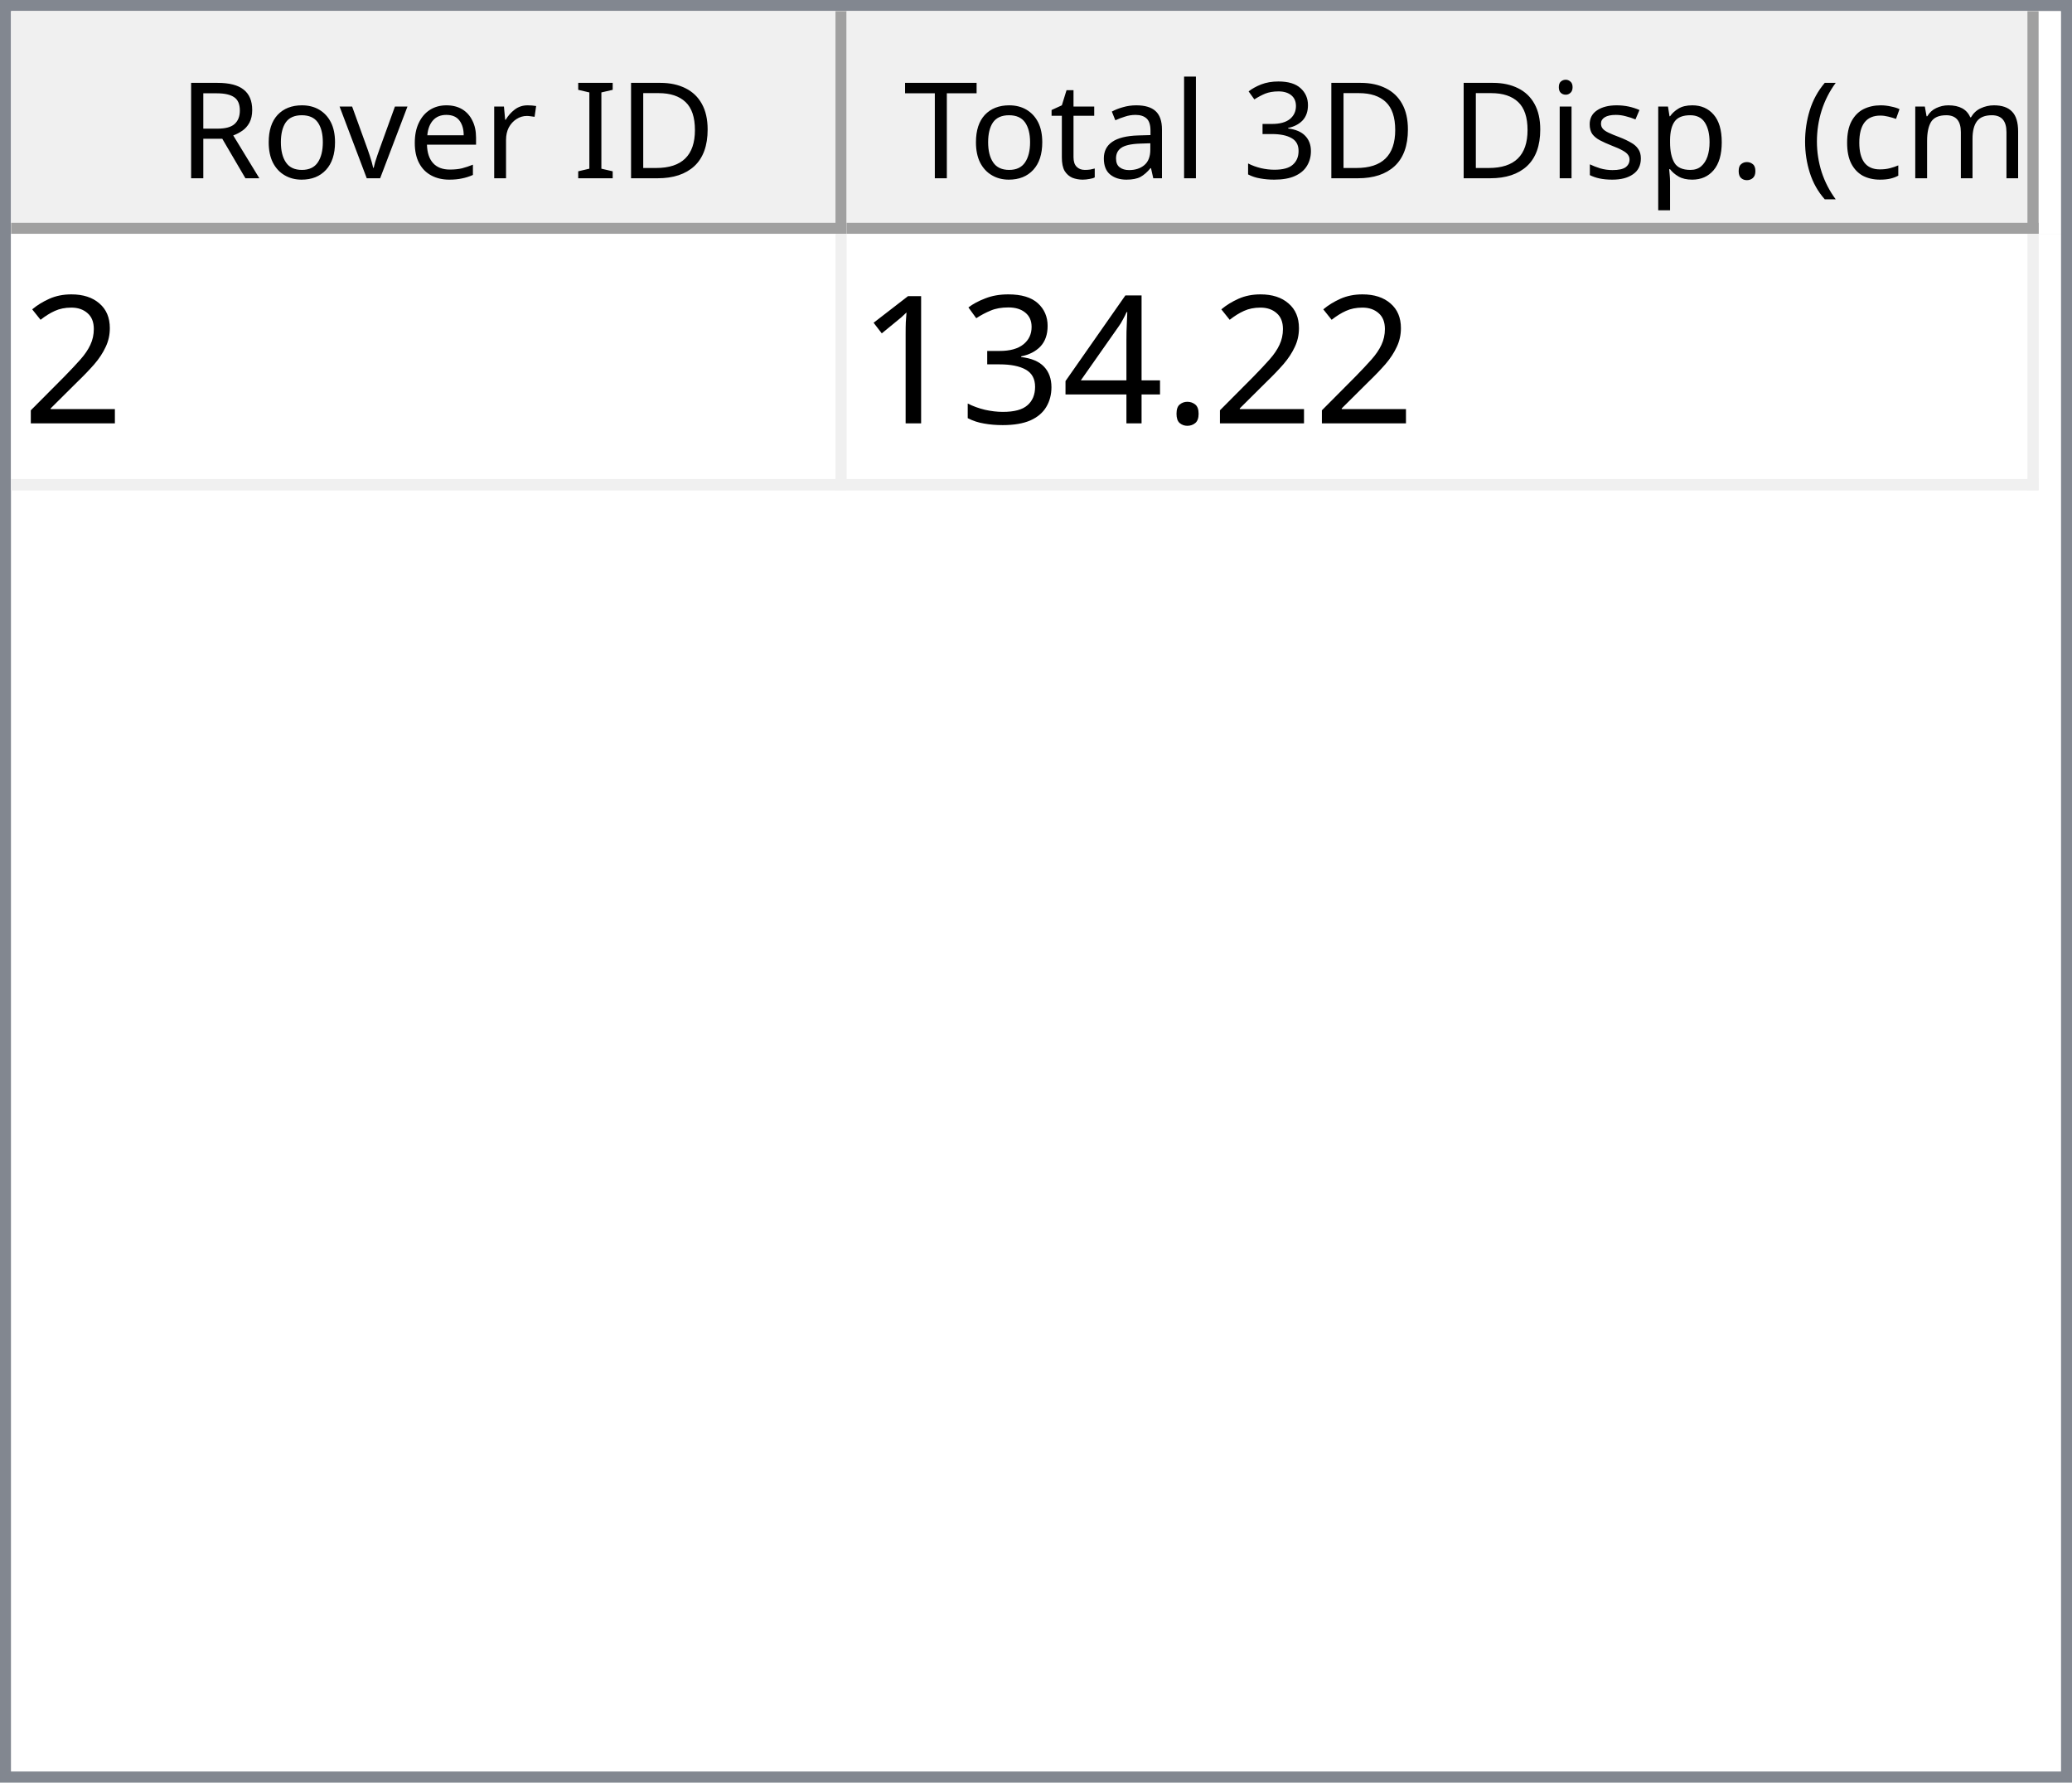
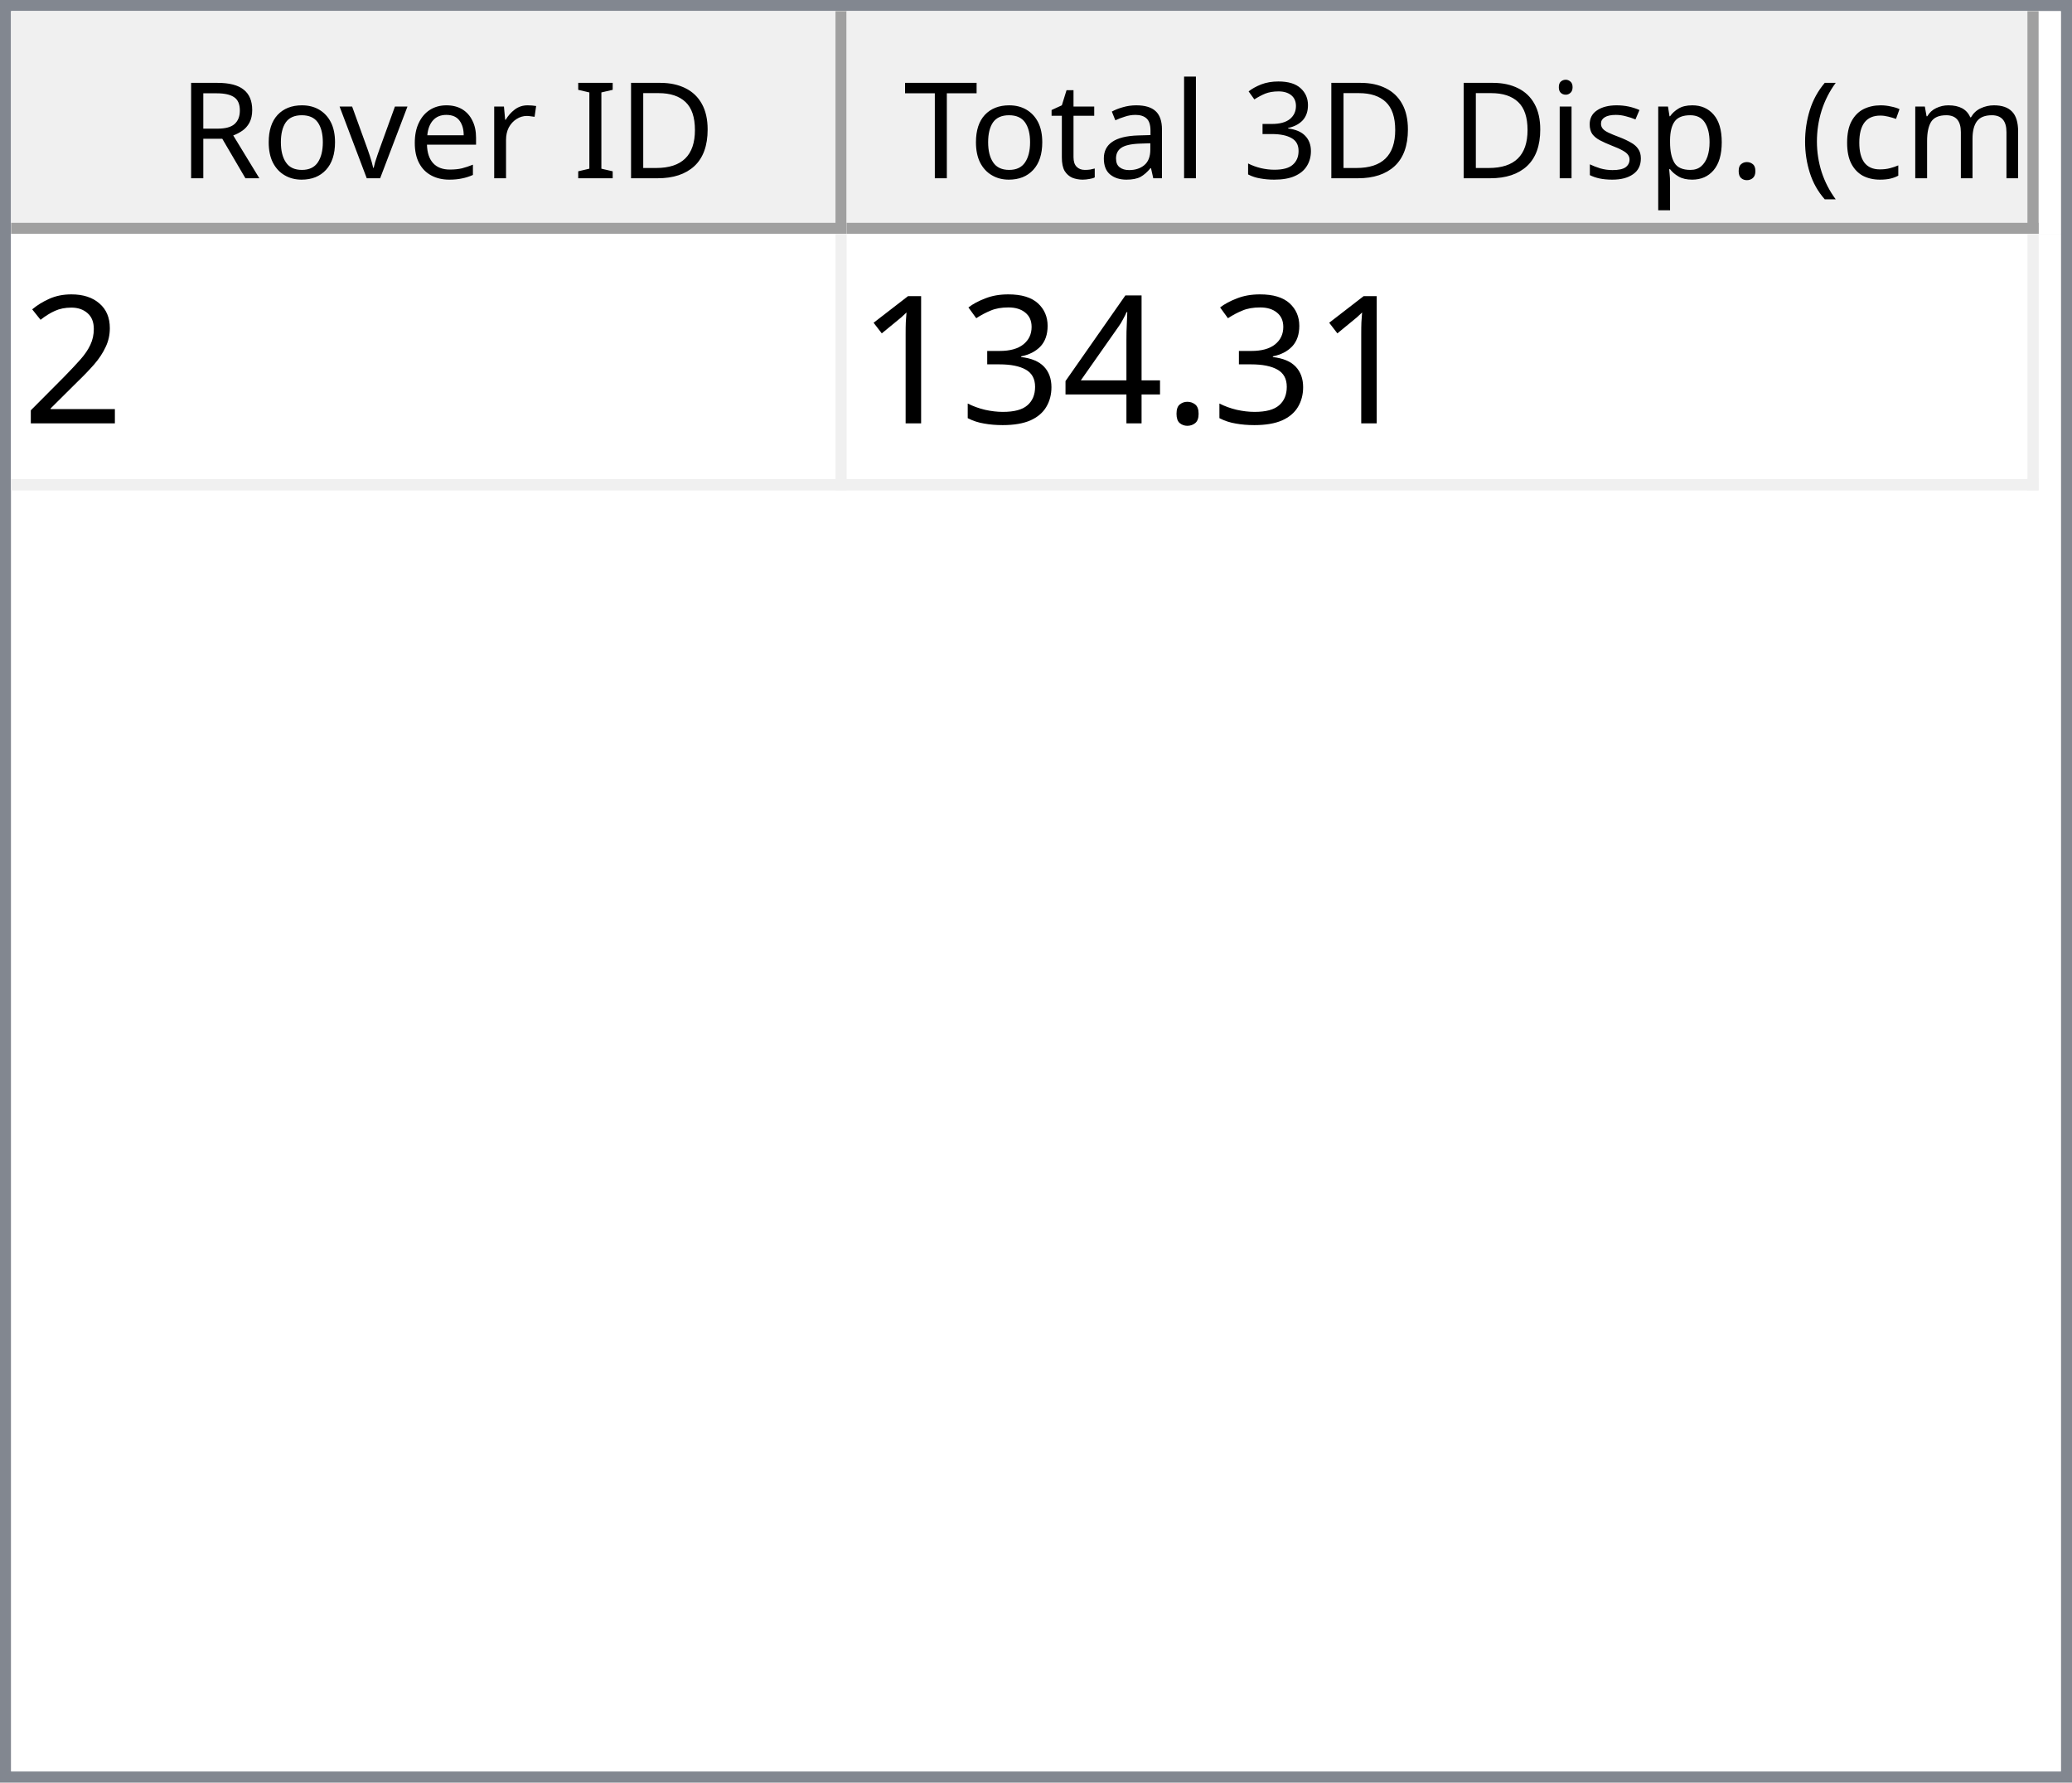
<svg xmlns="http://www.w3.org/2000/svg" style="fill-opacity:1; color-rendering:auto; color-interpolation:auto; text-rendering:auto; stroke:black; stroke-linecap:square; stroke-miterlimit:10; shape-rendering:auto; stroke-opacity:1; fill:black; stroke-dasharray:none; font-weight:normal; stroke-width:1; font-family:'Dialog'; font-style:normal; stroke-linejoin:miter; font-size:12px; stroke-dashoffset:0; image-rendering:auto;" width="186" height="160">
  <defs id="genericDefs" />
  <g>
    <defs id="defs1">
      <clipPath clipPathUnits="userSpaceOnUse" id="clipPath1">
        <path d="M0 0 L186 0 L186 160 L0 160 L0 0 Z" />
      </clipPath>
      <clipPath clipPathUnits="userSpaceOnUse" id="clipPath2">
        <path d="M0 0 L0 160 L186 160 L186 0 Z" />
      </clipPath>
      <clipPath clipPathUnits="userSpaceOnUse" id="clipPath3">
        <path d="M0 0 L0 20 L184 20 L184 0 Z" />
      </clipPath>
      <clipPath clipPathUnits="userSpaceOnUse" id="clipPath4">
        <path d="M0 0 L0 20 L75 20 L75 0 Z" />
      </clipPath>
      <clipPath clipPathUnits="userSpaceOnUse" id="clipPath5">
        <path d="M1 1 L1 19 L74 19 L74 1 Z" />
      </clipPath>
      <clipPath clipPathUnits="userSpaceOnUse" id="clipPath6">
        <path d="M0 0 L0 18 L73 18 L73 0 Z" />
      </clipPath>
      <clipPath clipPathUnits="userSpaceOnUse" id="clipPath7">
        <path d="M-0.5 -0.5 L-0.5 19.5 L74.5 19.5 L74.5 -0.5 Z" />
      </clipPath>
      <clipPath clipPathUnits="userSpaceOnUse" id="clipPath8">
        <path d="M0 0 L0 20 L107 20 L107 0 Z" />
      </clipPath>
      <clipPath clipPathUnits="userSpaceOnUse" id="clipPath9">
        <path d="M1 1 L1 19 L106 19 L106 1 Z" />
      </clipPath>
      <clipPath clipPathUnits="userSpaceOnUse" id="clipPath10">
        <path d="M0 0 L0 18 L105 18 L105 0 Z" />
      </clipPath>
      <clipPath clipPathUnits="userSpaceOnUse" id="clipPath11">
        <path d="M-0.5 -0.5 L-0.5 19.5 L106.5 19.5 L106.5 -0.5 Z" />
      </clipPath>
      <clipPath clipPathUnits="userSpaceOnUse" id="clipPath12">
        <path d="M0 0 L0 138 L184 138 L184 0 Z" />
      </clipPath>
      <clipPath clipPathUnits="userSpaceOnUse" id="clipPath13">
        <path d="M0 0 L0 23 L182 23 L182 0 Z" />
      </clipPath>
      <clipPath clipPathUnits="userSpaceOnUse" id="clipPath14">
        <path d="M-0.5 -0.5 L-0.5 22.5 L181.5 22.5 L181.5 -0.5 Z" />
      </clipPath>
      <clipPath clipPathUnits="userSpaceOnUse" id="clipPath15">
        <path d="M0 0 L0 22 L74 22 L74 0 Z" />
      </clipPath>
      <clipPath clipPathUnits="userSpaceOnUse" id="clipPath16">
        <path d="M0 0 L0 22 L106 22 L106 0 Z" />
      </clipPath>
      <font horiz-adv-x="64.551" id="font1">
        <font-face ascent="107.91" descent="25.098" units-per-em="100" style="font-style:normal; font-family:Segoe UI; font-weight:normal;" />
        <missing-glyph horiz-adv-x="64.551" d="M8.109 0 L8.109 68.266 L56.453 68.266 L56.453 0 L8.109 0 ZM15.328 7.234 L49.219 7.234 L49.219 61.031 L15.328 61.031 L15.328 7.234 Z" />
        <glyph unicode="D" horiz-adv-x="70.117" d="M9.188 0 L9.188 70.016 L28.516 70.016 Q65.531 70.016 65.531 35.891 Q65.531 19.672 55.25 9.836 Q44.969 0 27.734 0 L9.188 0 ZM17.391 62.594 L17.391 7.422 L27.828 7.422 Q41.609 7.422 49.273 14.797 Q56.938 22.172 56.938 35.688 Q56.938 62.594 28.328 62.594 L17.391 62.594 Z" />
        <glyph unicode="I" horiz-adv-x="26.611" d="M17.391 0 L9.188 0 L9.188 70.016 L17.391 70.016 L17.391 0 Z" />
        <glyph unicode=" " horiz-adv-x="27.393" d="" />
        <glyph unicode="r" horiz-adv-x="34.766" d="M34.188 41.891 Q32.078 43.5 28.125 43.5 Q23 43.5 19.555 38.672 Q16.109 33.844 16.109 25.484 L16.109 0 L8.109 0 L8.109 50 L16.109 50 L16.109 39.703 L16.312 39.703 Q18.016 44.969 21.531 47.922 Q25.047 50.875 29.391 50.875 Q32.516 50.875 34.188 50.203 L34.188 41.891 Z" />
        <glyph unicode="e" horiz-adv-x="52.295" d="M48.297 23 L12.984 23 Q13.188 14.656 17.484 10.109 Q21.781 5.562 29.297 5.562 Q37.75 5.562 44.828 11.141 L44.828 3.609 Q38.234 -1.172 27.391 -1.172 Q16.797 -1.172 10.742 5.641 Q4.688 12.453 4.688 24.812 Q4.688 36.469 11.305 43.82 Q17.922 51.172 27.734 51.172 Q37.547 51.172 42.922 44.828 Q48.297 38.484 48.297 27.203 L48.297 23 ZM40.094 29.781 Q40.047 36.719 36.75 40.578 Q33.453 44.438 27.594 44.438 Q21.922 44.438 17.969 40.383 Q14.016 36.328 13.094 29.781 L40.094 29.781 Z" />
        <glyph unicode="v" horiz-adv-x="47.9" d="M47.406 50 L27.484 0 L19.625 0 L0.688 50 L9.469 50 L22.172 13.672 Q23.578 9.672 23.922 6.688 L24.125 6.688 Q24.609 10.453 25.688 13.484 L38.969 50 L47.406 50 Z" />
        <glyph unicode="o" horiz-adv-x="58.594" d="M29 -1.172 Q17.922 -1.172 11.305 5.836 Q4.688 12.844 4.688 24.422 Q4.688 37.016 11.57 44.094 Q18.453 51.172 30.172 51.172 Q41.359 51.172 47.633 44.289 Q53.906 37.406 53.906 25.203 Q53.906 13.234 47.141 6.031 Q40.375 -1.172 29 -1.172 ZM29.594 44.438 Q21.875 44.438 17.383 39.188 Q12.891 33.938 12.891 24.703 Q12.891 15.828 17.43 10.695 Q21.969 5.562 29.594 5.562 Q37.359 5.562 41.531 10.594 Q45.703 15.625 45.703 24.906 Q45.703 34.281 41.531 39.359 Q37.359 44.438 29.594 44.438 Z" />
        <glyph unicode="R" horiz-adv-x="59.814" d="M59.375 0 L49.609 0 L37.891 19.625 Q36.281 22.359 34.766 24.289 Q33.25 26.219 31.664 27.438 Q30.078 28.656 28.25 29.219 Q26.422 29.781 24.125 29.781 L17.391 29.781 L17.391 0 L9.188 0 L9.188 70.016 L30.078 70.016 Q34.672 70.016 38.555 68.867 Q42.438 67.719 45.289 65.375 Q48.141 63.031 49.758 59.547 Q51.375 56.062 51.375 51.375 Q51.375 47.703 50.273 44.656 Q49.172 41.609 47.148 39.211 Q45.125 36.812 42.266 35.133 Q39.406 33.453 35.844 32.516 L35.844 32.328 Q37.594 31.547 38.891 30.547 Q40.188 29.547 41.359 28.18 Q42.531 26.812 43.68 25.078 Q44.828 23.344 46.234 21.047 L59.375 0 ZM17.391 62.594 L17.391 37.203 L28.516 37.203 Q31.594 37.203 34.203 38.133 Q36.812 39.062 38.719 40.797 Q40.625 42.531 41.703 45.047 Q42.781 47.562 42.781 50.688 Q42.781 56.297 39.141 59.445 Q35.5 62.594 28.609 62.594 L17.391 62.594 Z" />
        <glyph unicode=")" horiz-adv-x="30.176" d="M8.297 -15.922 L1.172 -15.922 Q16.406 2.344 16.406 26.812 Q16.406 51.469 1.078 70.016 L8.297 70.016 Q23.531 52.156 23.531 26.703 Q23.531 1.375 8.297 -15.922 Z" />
        <glyph unicode="m" horiz-adv-x="86.133" d="M79.109 0 L71.094 0 L71.094 28.719 Q71.094 37.016 68.531 40.727 Q65.969 44.438 59.906 44.438 Q54.781 44.438 51.195 39.75 Q47.609 35.062 47.609 28.516 L47.609 0 L39.594 0 L39.594 29.688 Q39.594 44.438 28.219 44.438 Q22.953 44.438 19.531 40.016 Q16.109 35.594 16.109 28.516 L16.109 0 L8.109 0 L8.109 50 L16.109 50 L16.109 42.094 L16.312 42.094 Q21.625 51.172 31.844 51.172 Q36.969 51.172 40.773 48.312 Q44.578 45.453 46 40.828 Q51.562 51.172 62.594 51.172 Q79.109 51.172 79.109 30.812 L79.109 0 Z" />
        <glyph unicode="c" horiz-adv-x="46.191" d="M42.188 2.297 Q36.422 -1.172 28.516 -1.172 Q17.828 -1.172 11.258 5.789 Q4.688 12.75 4.688 23.828 Q4.688 36.188 11.766 43.68 Q18.844 51.172 30.672 51.172 Q37.25 51.172 42.281 48.734 L42.281 40.531 Q36.719 44.438 30.375 44.438 Q22.703 44.438 17.797 38.945 Q12.891 33.453 12.891 24.516 Q12.891 15.719 17.508 10.641 Q22.125 5.562 29.891 5.562 Q36.422 5.562 42.188 9.906 L42.188 2.297 Z" />
        <glyph unicode="(" horiz-adv-x="30.176" d="M29.109 -15.922 L21.969 -15.922 Q6.844 1.375 6.844 26.703 Q6.844 52.156 21.969 70.016 L29.203 70.016 Q13.875 51.469 13.875 26.812 Q13.875 2.344 29.109 -15.922 Z" />
        <glyph unicode="." horiz-adv-x="21.68" d="M10.891 -1.078 Q8.641 -1.078 7.055 0.539 Q5.469 2.156 5.469 4.391 Q5.469 6.641 7.055 8.273 Q8.641 9.906 10.891 9.906 Q13.188 9.906 14.797 8.273 Q16.406 6.641 16.406 4.391 Q16.406 2.156 14.797 0.539 Q13.188 -1.078 10.891 -1.078 Z" />
        <glyph unicode="p" horiz-adv-x="58.789" d="M16.312 7.234 L16.109 7.234 L16.109 -23 L8.109 -23 L8.109 50 L16.109 50 L16.109 41.219 L16.312 41.219 Q22.219 51.172 33.594 51.172 Q43.266 51.172 48.688 44.461 Q54.109 37.75 54.109 26.469 Q54.109 13.922 48 6.375 Q41.891 -1.172 31.297 -1.172 Q21.578 -1.172 16.312 7.234 ZM16.109 27.391 L16.109 20.406 Q16.109 14.203 20.141 9.883 Q24.172 5.562 30.375 5.562 Q37.641 5.562 41.773 11.133 Q45.906 16.703 45.906 26.609 Q45.906 34.969 42.047 39.703 Q38.188 44.438 31.594 44.438 Q24.609 44.438 20.359 39.578 Q16.109 34.719 16.109 27.391 Z" />
        <glyph unicode="s" horiz-adv-x="42.432" d="M5.078 1.812 L5.078 10.406 Q11.625 5.562 19.484 5.562 Q30.031 5.562 30.031 12.594 Q30.031 14.594 29.125 15.992 Q28.219 17.391 26.68 18.461 Q25.141 19.531 23.07 20.383 Q21 21.234 18.609 22.172 Q15.281 23.484 12.766 24.828 Q10.25 26.172 8.57 27.859 Q6.891 29.547 6.031 31.695 Q5.172 33.844 5.172 36.719 Q5.172 40.234 6.789 42.945 Q8.406 45.656 11.086 47.484 Q13.766 49.312 17.211 50.242 Q20.656 51.172 24.312 51.172 Q30.812 51.172 35.938 48.922 L35.938 40.828 Q30.422 44.438 23.25 44.438 Q21 44.438 19.195 43.922 Q17.391 43.406 16.094 42.477 Q14.797 41.547 14.086 40.258 Q13.375 38.969 13.375 37.406 Q13.375 35.453 14.086 34.133 Q14.797 32.812 16.164 31.789 Q17.531 30.766 19.484 29.938 Q21.438 29.109 23.922 28.125 Q27.25 26.859 29.883 25.516 Q32.516 24.172 34.375 22.484 Q36.234 20.797 37.234 18.602 Q38.234 16.406 38.234 13.375 Q38.234 9.672 36.602 6.938 Q34.969 4.203 32.234 2.398 Q29.5 0.594 25.93 -0.289 Q22.359 -1.172 18.453 -1.172 Q10.75 -1.172 5.078 1.812 Z" />
        <glyph unicode="i" horiz-adv-x="24.219" d="M12.203 62.703 Q10.062 62.703 8.547 64.164 Q7.031 65.625 7.031 67.875 Q7.031 70.125 8.547 71.609 Q10.062 73.094 12.203 73.094 Q14.406 73.094 15.945 71.609 Q17.484 70.125 17.484 67.875 Q17.484 65.719 15.945 64.211 Q14.406 62.703 12.203 62.703 ZM16.109 0 L8.109 0 L8.109 50 L16.109 50 L16.109 0 Z" />
        <glyph unicode="3" horiz-adv-x="53.906" d="M46.531 19.828 Q46.531 15.094 44.75 11.211 Q42.969 7.328 39.719 4.57 Q36.469 1.812 31.93 0.297 Q27.391 -1.219 21.922 -1.219 Q11.922 -1.219 6 2.594 L6 11.188 Q13.094 5.609 22.219 5.609 Q25.875 5.609 28.828 6.539 Q31.781 7.469 33.906 9.227 Q36.031 10.984 37.18 13.477 Q38.328 15.969 38.328 19.094 Q38.328 32.812 18.797 32.812 L12.984 32.812 L12.984 39.594 L18.5 39.594 Q35.797 39.594 35.797 52.484 Q35.797 64.406 22.609 64.406 Q15.188 64.406 8.688 59.422 L8.688 67.188 Q15.375 71.188 24.609 71.188 Q29 71.188 32.57 69.969 Q36.141 68.75 38.68 66.555 Q41.219 64.359 42.609 61.281 Q44 58.203 44 54.5 Q44 40.672 30.031 36.719 L30.031 36.531 Q33.594 36.141 36.625 34.797 Q39.656 33.453 41.852 31.305 Q44.047 29.156 45.289 26.25 Q46.531 23.344 46.531 19.828 Z" />
        <glyph unicode="l" horiz-adv-x="24.219" d="M16.109 0 L8.109 0 L8.109 74.031 L16.109 74.031 L16.109 0 Z" />
        <glyph unicode="a" horiz-adv-x="50.879" d="M43.891 0 L35.891 0 L35.891 7.812 L35.688 7.812 Q30.469 -1.172 20.312 -1.172 Q12.844 -1.172 8.617 2.781 Q4.391 6.734 4.391 13.281 Q4.391 27.297 20.906 29.594 L35.891 31.688 Q35.891 44.438 25.594 44.438 Q16.547 44.438 9.281 38.281 L9.281 46.484 Q16.656 51.172 26.266 51.172 Q43.891 51.172 43.891 32.516 L43.891 0 ZM35.891 25.297 L23.828 23.641 Q18.266 22.859 15.43 20.875 Q12.594 18.891 12.594 13.875 Q12.594 10.203 15.211 7.883 Q17.828 5.562 22.172 5.562 Q28.125 5.562 32.008 9.742 Q35.891 13.922 35.891 20.312 L35.891 25.297 Z" />
        <glyph unicode="t" horiz-adv-x="33.887" d="M31.297 0.484 Q28.469 -1.078 23.828 -1.078 Q10.688 -1.078 10.688 13.578 L10.688 43.172 L2.094 43.172 L2.094 50 L10.688 50 L10.688 62.203 L18.703 64.797 L18.703 50 L31.297 50 L31.297 43.172 L18.703 43.172 L18.703 14.984 Q18.703 9.969 20.414 7.82 Q22.125 5.672 26.078 5.672 Q29.109 5.672 31.297 7.328 L31.297 0.484 Z" />
        <glyph unicode="T" horiz-adv-x="52.393" d="M50.594 62.594 L30.375 62.594 L30.375 0 L22.172 0 L22.172 62.594 L2 62.594 L2 70.016 L50.594 70.016 L50.594 62.594 Z" />
      </font>
      <font horiz-adv-x="75.0" id="font2">
        <font-face ascent="100.537" descent="21.973" units-per-em="100" style="font-style:normal; font-family:sans-serif; font-weight:normal;" />
        <missing-glyph horiz-adv-x="75.0" d="M12.5 0 L12.5 62.5 L62.5 62.5 L62.5 0 L12.5 0 ZM14.062 1.562 L60.938 1.562 L60.938 60.938 L14.062 60.938 L14.062 1.562 Z" />
        <glyph unicode="2" horiz-adv-x="55.615" d="M50.344 8.453 L50.344 0 L3.031 0 Q2.938 3.172 4.047 6.109 Q5.859 10.938 9.836 15.625 Q13.812 20.312 21.344 26.469 Q33.016 36.031 37.117 41.625 Q41.219 47.219 41.219 52.203 Q41.219 57.422 37.477 61.008 Q33.734 64.594 27.734 64.594 Q21.391 64.594 17.578 60.789 Q13.766 56.984 13.719 50.25 L4.688 51.172 Q5.609 61.281 11.664 66.578 Q17.719 71.875 27.938 71.875 Q38.234 71.875 44.242 66.164 Q50.25 60.453 50.25 52 Q50.25 47.703 48.492 43.555 Q46.734 39.406 42.656 34.812 Q38.578 30.219 29.109 22.219 Q21.188 15.578 18.945 13.211 Q16.703 10.844 15.234 8.453 L50.344 8.453 Z" />
        <glyph unicode="." horiz-adv-x="27.783" d="M9.078 0 L9.078 10.016 L19.094 10.016 L19.094 0 L9.078 0 Z" />
        <glyph unicode="4" horiz-adv-x="55.615" d="M32.328 0 L32.328 17.141 L1.266 17.141 L1.266 25.203 L33.938 71.578 L41.109 71.578 L41.109 25.203 L50.781 25.203 L50.781 17.141 L41.109 17.141 L41.109 0 L32.328 0 ZM32.328 25.203 L32.328 57.469 L9.906 25.203 L32.328 25.203 Z" />
        <glyph unicode="3" horiz-adv-x="55.615" d="M4.203 18.891 L12.984 20.062 Q14.5 12.594 18.141 9.297 Q21.781 6 27 6 Q33.203 6 37.477 10.297 Q41.75 14.594 41.75 20.953 Q41.75 27 37.797 30.93 Q33.844 34.859 27.734 34.859 Q25.25 34.859 21.531 33.891 L22.516 41.609 Q23.391 41.5 23.922 41.5 Q29.547 41.5 34.039 44.43 Q38.531 47.359 38.531 53.469 Q38.531 58.297 35.258 61.477 Q31.984 64.656 26.812 64.656 Q21.688 64.656 18.266 61.43 Q14.844 58.203 13.875 51.766 L5.078 53.328 Q6.688 62.156 12.398 67.016 Q18.109 71.875 26.609 71.875 Q32.469 71.875 37.398 69.359 Q42.328 66.844 44.945 62.5 Q47.562 58.156 47.562 53.266 Q47.562 48.641 45.07 44.828 Q42.578 41.016 37.703 38.766 Q44.047 37.312 47.562 32.695 Q51.078 28.078 51.078 21.141 Q51.078 11.766 44.242 5.25 Q37.406 -1.266 26.953 -1.266 Q17.531 -1.266 11.305 4.352 Q5.078 9.969 4.203 18.891 Z" />
        <glyph unicode="1" horiz-adv-x="55.615" d="M37.25 0 L28.469 0 L28.469 56 Q25.297 52.984 20.141 49.953 Q14.984 46.922 10.891 45.406 L10.891 53.906 Q18.266 57.375 23.781 62.305 Q29.297 67.234 31.594 71.875 L37.25 71.875 L37.25 0 Z" />
      </font>
    </defs>
    <g style="fill:white; stroke:white;">
      <rect x="0" y="0" width="186" style="clip-path:url(#clipPath1); stroke:none;" height="160" />
    </g>
    <g style="fill:white; text-rendering:optimizeSpeed; color-rendering:optimizeSpeed; image-rendering:optimizeSpeed; shape-rendering:crispEdges; stroke:white; color-interpolation:sRGB;">
      <rect x="0" width="186" height="160" y="0" style="stroke:none;" />
      <path style="stroke:none;" d="M0 160 L186 160 L186 0 L0 0 Z" />
    </g>
    <g style="fill:rgb(240,240,240); font-family:'Segoe UI'; stroke:rgb(240,240,240);">
      <rect x="0" y="0" width="186" style="clip-path:url(#clipPath2); stroke:none;" height="160" />
    </g>
    <g style="fill:rgb(130,135,144); font-family:'Segoe UI'; stroke:rgb(130,135,144);">
      <path d="M0 0 L186 0 L186 160 L0 160 L0 0 ZM1 1 L185 1 L185 159 L1 159 L1 1 Z" style="fill-rule:evenodd; clip-path:url(#clipPath2); stroke:none;" />
    </g>
    <g style="fill:white; font-family:'Segoe UI'; stroke:white;" transform="translate(1,1)">
      <rect x="0" y="0" width="184" style="clip-path:url(#clipPath3); stroke:none;" height="20" />
    </g>
    <g style="fill:rgb(240,240,240); font-family:'Segoe UI'; stroke:rgb(240,240,240);" transform="translate(1,1)">
      <rect x="0" y="0" width="75" style="clip-path:url(#clipPath4); stroke:none;" height="20" />
    </g>
    <g style="font-family:'Segoe UI';" transform="translate(2,2)">
      <text x="14" xml:space="preserve" y="14" style="clip-path:url(#clipPath6); stroke:none;">Rover ID</text>
    </g>
    <g style="fill:rgb(160,160,160); font-family:'Segoe UI'; stroke:rgb(160,160,160); stroke-linejoin:bevel;" transform="translate(1.5,1.5)">
      <line x1="74" x2="74" y1="0" style="fill:none; clip-path:url(#clipPath7);" y2="19" />
    </g>
    <g style="fill:rgb(160,160,160); font-family:'Segoe UI'; stroke:rgb(160,160,160); stroke-linejoin:bevel;" transform="matrix(1,0,0,1,1,1) translate(0.5,0.5)">
      <line x1="0" x2="74" y1="19" style="fill:none; clip-path:url(#clipPath7);" y2="19" />
    </g>
    <g style="fill:rgb(240,240,240); font-family:'Segoe UI'; stroke:rgb(240,240,240);" transform="translate(76,1)">
      <rect x="0" y="0" width="107" style="clip-path:url(#clipPath8); stroke:none;" height="20" />
    </g>
    <g style="font-family:'Segoe UI';" transform="translate(77,2)">
      <text x="1" xml:space="preserve" y="14" style="clip-path:url(#clipPath10); stroke:none;"> Total 3D Disp. (cm)</text>
    </g>
    <g style="fill:rgb(160,160,160); font-family:'Segoe UI'; stroke:rgb(160,160,160); stroke-linejoin:bevel;" transform="translate(76.5,1.5)">
      <line x1="106" x2="106" y1="0" style="fill:none; clip-path:url(#clipPath11);" y2="19" />
    </g>
    <g style="fill:rgb(160,160,160); font-family:'Segoe UI'; stroke:rgb(160,160,160); stroke-linejoin:bevel;" transform="matrix(1,0,0,1,76,1) translate(0.5,0.5)">
      <line x1="0" x2="106" y1="19" style="fill:none; clip-path:url(#clipPath11);" y2="19" />
    </g>
    <g style="fill:white; font-family:'Segoe UI'; stroke:white;" transform="translate(1,21)">
      <rect x="0" y="0" width="184" style="clip-path:url(#clipPath12); stroke:none;" height="138" />
    </g>
    <g style="fill:rgb(240,240,240); font-size:16px; font-family:sans-serif; stroke:rgb(240,240,240);" transform="translate(1,21)">
      <rect x="0" y="0" width="182" style="clip-path:url(#clipPath13); stroke:none;" height="23" />
      <line transform="translate(0.5,0.5)" x1="0" x2="181" y1="22" style="clip-path:url(#clipPath14); fill:none; stroke-linejoin:bevel;" y2="22" />
    </g>
    <g transform="matrix(1,0,0,1,1,21) translate(0.5,0.5)" style="fill:rgb(240,240,240); font-size:16px; font-family:sans-serif; stroke:rgb(240,240,240); stroke-linejoin:bevel;">
      <line x1="74" x2="74" y1="0" style="fill:none; clip-path:url(#clipPath14);" y2="22" />
    </g>
    <g transform="matrix(1,0,0,1,1,21) translate(0.5,0.5)" style="fill:rgb(240,240,240); font-size:16px; font-family:sans-serif; stroke:rgb(240,240,240); stroke-linejoin:bevel;">
      <line x1="181" x2="181" y1="0" style="fill:none; clip-path:url(#clipPath14);" y2="22" />
    </g>
    <g style="fill:white; font-size:16px; font-family:sans-serif; stroke:white;" transform="matrix(1,0,0,1,1,21)">
      <rect x="0" y="0" width="74" style="clip-path:url(#clipPath15); stroke:none;" height="22" />
      <text x="1" y="17" style="fill:black; clip-path:url(#clipPath15); stroke:none;" xml:space="preserve">2</text>
    </g>
    <g style="fill:white; font-size:16px; font-family:sans-serif; stroke:white;" transform="matrix(1,0,0,1,1,21) translate(75,0)">
      <rect x="0" y="0" width="106" style="clip-path:url(#clipPath16); stroke:none;" height="22" />
-       <text x="1" y="17" style="fill:black; clip-path:url(#clipPath16); stroke:none;" xml:space="preserve">134.22</text>
+       <text x="1" y="17" style="fill:black; clip-path:url(#clipPath16); stroke:none;" xml:space="preserve">134.31</text>
    </g>
  </g>
</svg>
